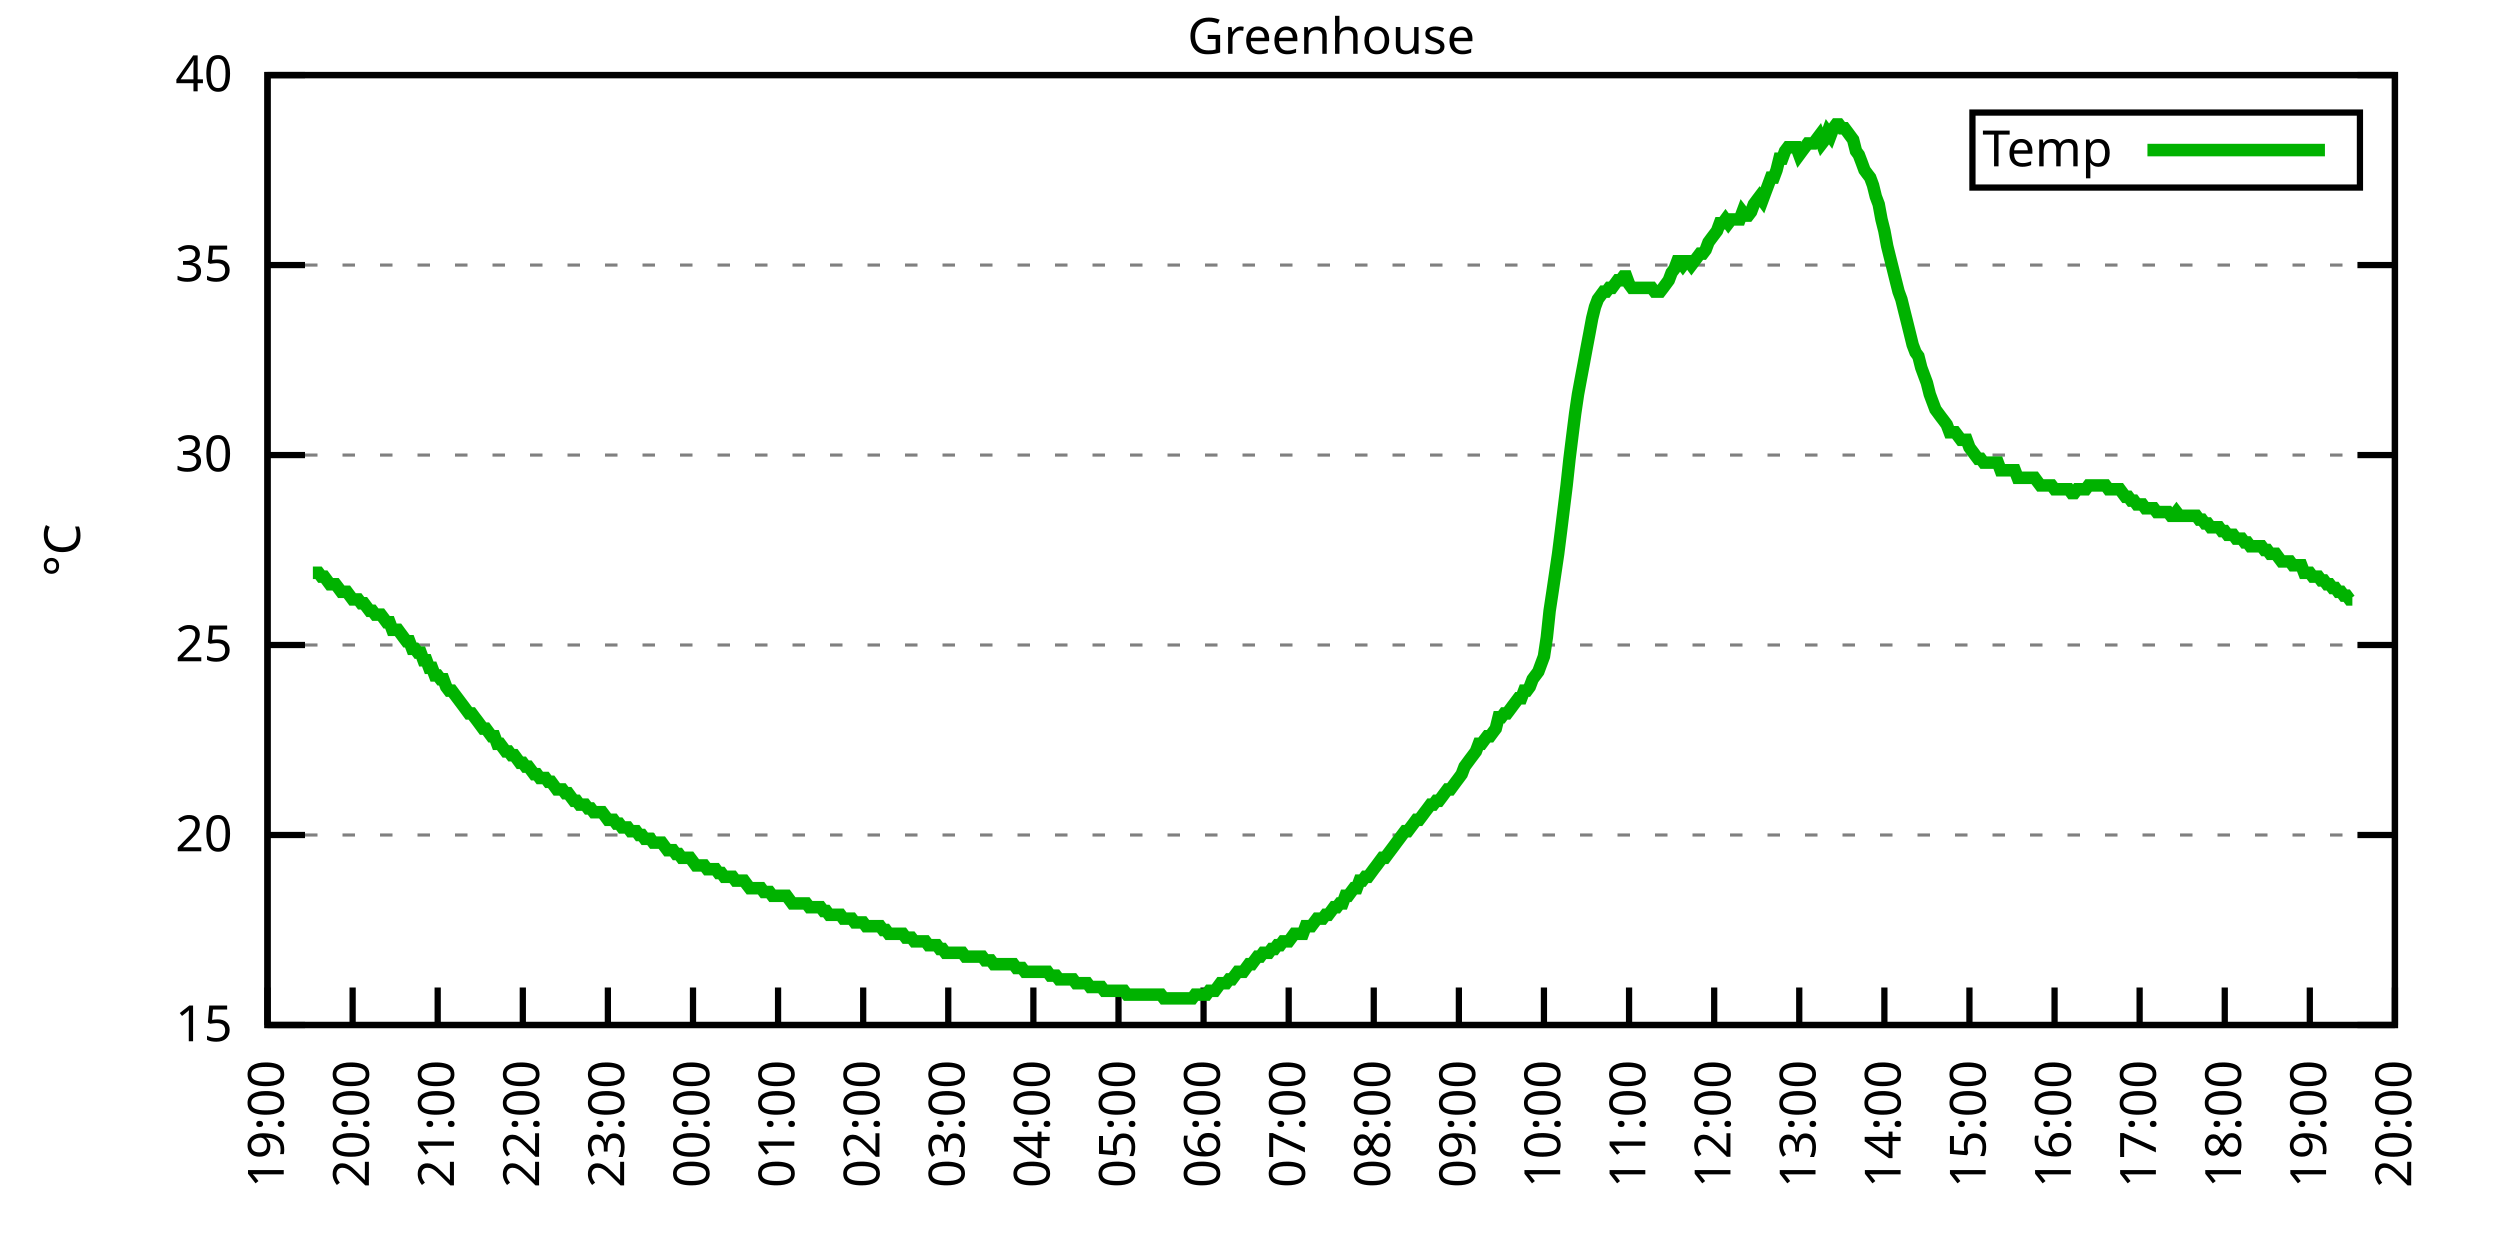
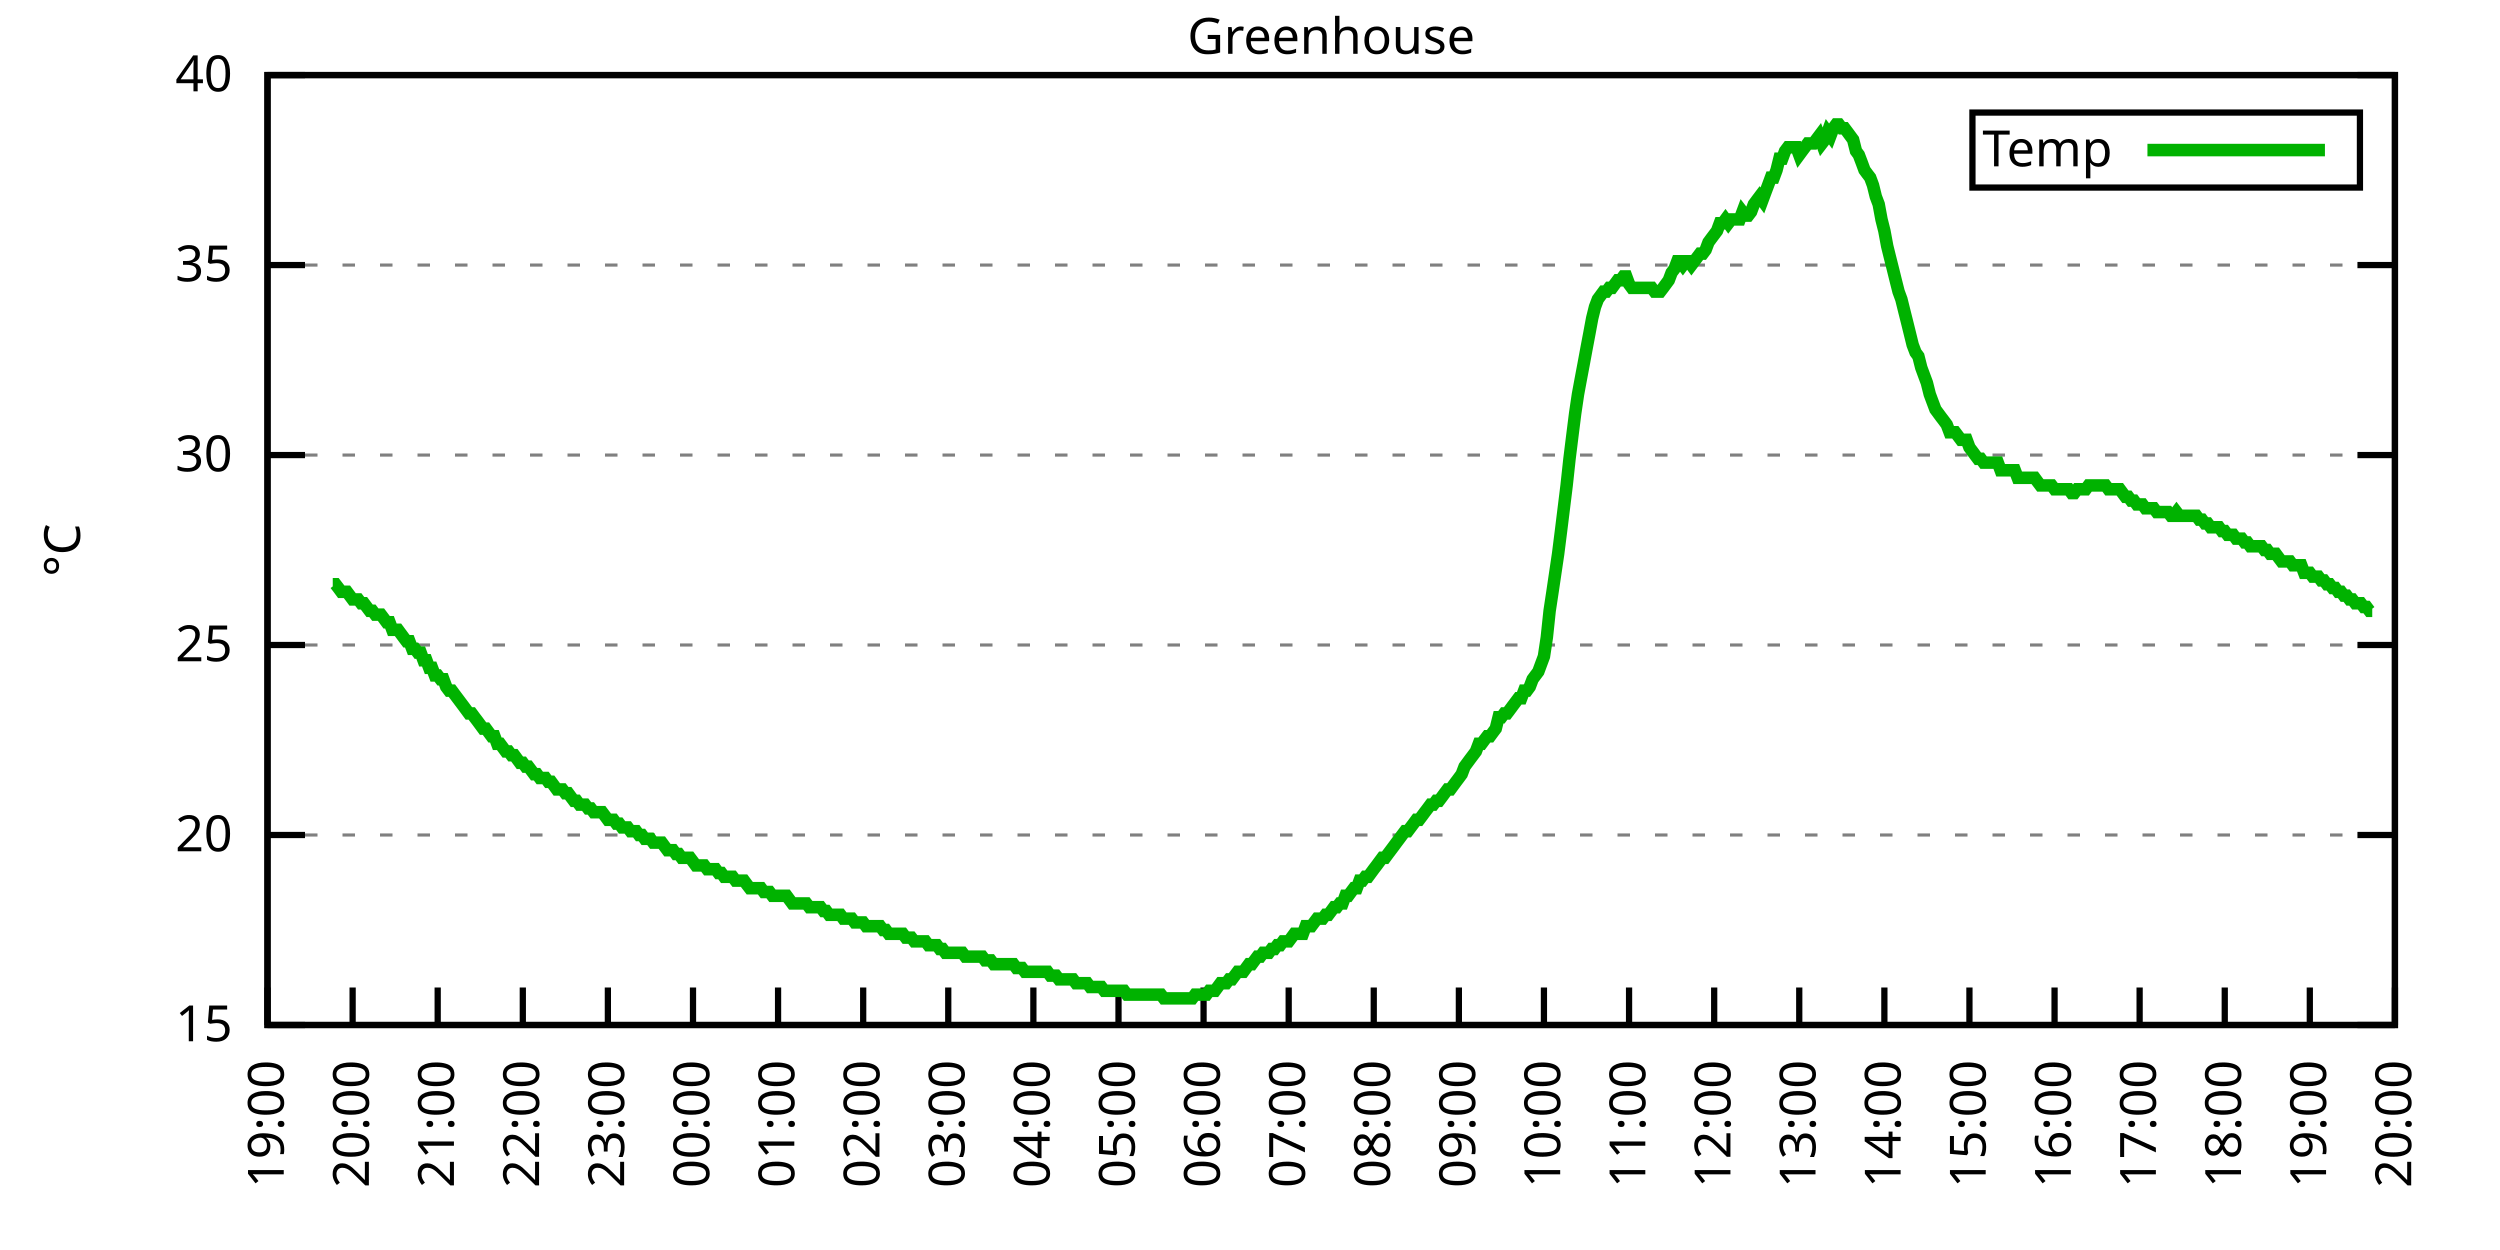
<svg xmlns="http://www.w3.org/2000/svg" xmlns:xlink="http://www.w3.org/1999/xlink" width="400" height="200" viewBox="0 0 400 200">
  <g id="gnuplot_canvas">
    <rect x="0" y="0" width="400" height="200" fill="none" />
    <defs>
      <circle id="gpDot" r="0.5" stroke-width="0.5" stroke="currentColor" />
      <path id="gpPt0" stroke-width="0.333" stroke="currentColor" d="M-1,0 h2 M0,-1 v2" />
      <path id="gpPt1" stroke-width="0.333" stroke="currentColor" d="M-1,-1 L1,1 M1,-1 L-1,1" />
      <path id="gpPt2" stroke-width="0.333" stroke="currentColor" d="M-1,0 L1,0 M0,-1 L0,1 M-1,-1 L1,1 M-1,1 L1,-1" />
      <rect id="gpPt3" stroke-width="0.333" stroke="currentColor" x="-1" y="-1" width="2" height="2" />
      <rect id="gpPt4" stroke-width="0.333" stroke="currentColor" fill="currentColor" x="-1" y="-1" width="2" height="2" />
      <circle id="gpPt5" stroke-width="0.333" stroke="currentColor" cx="0" cy="0" r="1" />
      <use xlink:href="#gpPt5" id="gpPt6" fill="currentColor" stroke="none" />
      <path id="gpPt7" stroke-width="0.333" stroke="currentColor" d="M0,-1.33 L-1.33,0.67 L1.33,0.67 z" />
      <use xlink:href="#gpPt7" id="gpPt8" fill="currentColor" stroke="none" />
      <use xlink:href="#gpPt7" id="gpPt9" stroke="currentColor" transform="rotate(180)" />
      <use xlink:href="#gpPt9" id="gpPt10" fill="currentColor" stroke="none" />
      <use xlink:href="#gpPt3" id="gpPt11" stroke="currentColor" transform="rotate(45)" />
      <use xlink:href="#gpPt11" id="gpPt12" fill="currentColor" stroke="none" />
      <path id="gpPt13" stroke-width="0.333" stroke="currentColor" d="M0,1.330 L1.265,0.411 L0.782,-1.067 L-0.782,-1.076 L-1.265,0.411 z" />
      <use xlink:href="#gpPt13" id="gpPt14" fill="currentColor" stroke="none" />
      <filter id="textbox" filterUnits="objectBoundingBox" x="0" y="0" height="1" width="1">
        <feFlood flood-color="white" flood-opacity="1" result="bgnd" />
        <feComposite in="SourceGraphic" in2="bgnd" operator="atop" />
      </filter>
      <filter id="greybox" filterUnits="objectBoundingBox" x="0" y="0" height="1" width="1">
        <feFlood flood-color="lightgrey" flood-opacity="1" result="grey" />
        <feComposite in="SourceGraphic" in2="grey" operator="atop" />
      </filter>
    </defs>
    <g fill="none" color="white" stroke="currentColor" stroke-width="1.00" stroke-linecap="butt" stroke-linejoin="miter">
</g>
    <g fill="none" color="black" stroke="currentColor" stroke-width="1.00" stroke-linecap="butt" stroke-linejoin="miter">
      <g stroke="none" shape-rendering="crispEdges">
        <polygon fill="rgb(255, 255, 255)" points="42.80,164.00 383.18,164.00 383.18,12.02 42.80,12.02 " />
      </g>
    </g>
    <g fill="none" color="black" stroke="currentColor" stroke-width="1.00" stroke-linecap="butt" stroke-linejoin="miter">
</g>
    <g fill="none" color="black" stroke="black" stroke-width="0.50" stroke-linecap="butt" stroke-linejoin="miter">
</g>
    <g fill="none" color="gray" stroke="currentColor" stroke-width="0.50" stroke-linecap="butt" stroke-linejoin="miter">
      <path stroke="gray" stroke-dasharray="2,4" class="gridline" d="M42.80,164.00 L383.19,164.00  " />
    </g>
    <g fill="none" color="gray" stroke="gray" stroke-width="1.00" stroke-linecap="butt" stroke-linejoin="miter">
</g>
    <g fill="none" color="black" stroke="currentColor" stroke-width="1.00" stroke-linecap="butt" stroke-linejoin="miter">
      <path stroke="black" d="M42.80,164.00 L48.80,164.00 M383.19,164.00 L377.19,164.00  " />
      <g transform="translate(37.20,166.60)" stroke="none" fill="black" font-family="Sans" font-size="8.00" text-anchor="end">
        <text>
          <tspan font-family="Sans"> 15</tspan>
        </text>
      </g>
    </g>
    <g fill="none" color="black" stroke="currentColor" stroke-width="1.00" stroke-linecap="butt" stroke-linejoin="miter">
</g>
    <g fill="none" color="black" stroke="black" stroke-width="0.50" stroke-linecap="butt" stroke-linejoin="miter">
</g>
    <g fill="none" color="gray" stroke="currentColor" stroke-width="0.50" stroke-linecap="butt" stroke-linejoin="miter">
      <path stroke="gray" stroke-dasharray="2,4" class="gridline" d="M42.80,133.60 L383.19,133.60  " />
    </g>
    <g fill="none" color="gray" stroke="gray" stroke-width="1.00" stroke-linecap="butt" stroke-linejoin="miter">
</g>
    <g fill="none" color="black" stroke="currentColor" stroke-width="1.00" stroke-linecap="butt" stroke-linejoin="miter">
      <path stroke="black" d="M42.80,133.60 L48.80,133.60 M383.19,133.60 L377.19,133.60  " />
      <g transform="translate(37.20,136.20)" stroke="none" fill="black" font-family="Sans" font-size="8.00" text-anchor="end">
        <text>
          <tspan font-family="Sans"> 20</tspan>
        </text>
      </g>
    </g>
    <g fill="none" color="black" stroke="currentColor" stroke-width="1.00" stroke-linecap="butt" stroke-linejoin="miter">
</g>
    <g fill="none" color="black" stroke="black" stroke-width="0.50" stroke-linecap="butt" stroke-linejoin="miter">
</g>
    <g fill="none" color="gray" stroke="currentColor" stroke-width="0.50" stroke-linecap="butt" stroke-linejoin="miter">
      <path stroke="gray" stroke-dasharray="2,4" class="gridline" d="M42.80,103.20 L383.19,103.20  " />
    </g>
    <g fill="none" color="gray" stroke="gray" stroke-width="1.00" stroke-linecap="butt" stroke-linejoin="miter">
</g>
    <g fill="none" color="black" stroke="currentColor" stroke-width="1.00" stroke-linecap="butt" stroke-linejoin="miter">
      <path stroke="black" d="M42.80,103.20 L48.80,103.20 M383.19,103.20 L377.19,103.20  " />
      <g transform="translate(37.20,105.80)" stroke="none" fill="black" font-family="Sans" font-size="8.00" text-anchor="end">
        <text>
          <tspan font-family="Sans"> 25</tspan>
        </text>
      </g>
    </g>
    <g fill="none" color="black" stroke="currentColor" stroke-width="1.00" stroke-linecap="butt" stroke-linejoin="miter">
</g>
    <g fill="none" color="black" stroke="black" stroke-width="0.50" stroke-linecap="butt" stroke-linejoin="miter">
</g>
    <g fill="none" color="gray" stroke="currentColor" stroke-width="0.50" stroke-linecap="butt" stroke-linejoin="miter">
      <path stroke="gray" stroke-dasharray="2,4" class="gridline" d="M42.80,72.81 L383.19,72.81  " />
    </g>
    <g fill="none" color="gray" stroke="gray" stroke-width="1.00" stroke-linecap="butt" stroke-linejoin="miter">
</g>
    <g fill="none" color="black" stroke="currentColor" stroke-width="1.00" stroke-linecap="butt" stroke-linejoin="miter">
      <path stroke="black" d="M42.80,72.81 L48.80,72.81 M383.19,72.81 L377.19,72.81  " />
      <g transform="translate(37.20,75.41)" stroke="none" fill="black" font-family="Sans" font-size="8.00" text-anchor="end">
        <text>
          <tspan font-family="Sans"> 30</tspan>
        </text>
      </g>
    </g>
    <g fill="none" color="black" stroke="currentColor" stroke-width="1.00" stroke-linecap="butt" stroke-linejoin="miter">
</g>
    <g fill="none" color="black" stroke="black" stroke-width="0.50" stroke-linecap="butt" stroke-linejoin="miter">
</g>
    <g fill="none" color="gray" stroke="currentColor" stroke-width="0.50" stroke-linecap="butt" stroke-linejoin="miter">
      <path stroke="gray" stroke-dasharray="2,4" class="gridline" d="M42.80,42.41 L383.19,42.41  " />
    </g>
    <g fill="none" color="gray" stroke="gray" stroke-width="1.00" stroke-linecap="butt" stroke-linejoin="miter">
</g>
    <g fill="none" color="black" stroke="currentColor" stroke-width="1.00" stroke-linecap="butt" stroke-linejoin="miter">
      <path stroke="black" d="M42.80,42.41 L48.80,42.41 M383.19,42.41 L377.19,42.41  " />
      <g transform="translate(37.20,45.01)" stroke="none" fill="black" font-family="Sans" font-size="8.00" text-anchor="end">
        <text>
          <tspan font-family="Sans"> 35</tspan>
        </text>
      </g>
    </g>
    <g fill="none" color="black" stroke="currentColor" stroke-width="1.00" stroke-linecap="butt" stroke-linejoin="miter">
</g>
    <g fill="none" color="black" stroke="black" stroke-width="0.50" stroke-linecap="butt" stroke-linejoin="miter">
</g>
    <g fill="none" color="gray" stroke="currentColor" stroke-width="0.50" stroke-linecap="butt" stroke-linejoin="miter">
      <path stroke="gray" stroke-dasharray="2,4" class="gridline" d="M42.80,12.01 L383.19,12.01  " />
    </g>
    <g fill="none" color="gray" stroke="gray" stroke-width="1.00" stroke-linecap="butt" stroke-linejoin="miter">
</g>
    <g fill="none" color="black" stroke="currentColor" stroke-width="1.00" stroke-linecap="butt" stroke-linejoin="miter">
      <path stroke="black" d="M42.80,12.01 L48.80,12.01 M383.19,12.01 L377.19,12.01  " />
      <g transform="translate(37.20,14.61)" stroke="none" fill="black" font-family="Sans" font-size="8.00" text-anchor="end">
        <text>
          <tspan font-family="Sans"> 40</tspan>
        </text>
      </g>
    </g>
    <g fill="none" color="black" stroke="currentColor" stroke-width="1.00" stroke-linecap="butt" stroke-linejoin="miter">
      <path stroke="black" d="M42.80,164.00 L42.80,158.00  " />
      <g transform="translate(45.40,169.60) rotate(270.00)" stroke="none" fill="black" font-family="Sans" font-size="8.00" text-anchor="end">
        <text>
          <tspan font-family="Sans">19:00</tspan>
        </text>
      </g>
    </g>
    <g fill="none" color="black" stroke="currentColor" stroke-width="1.00" stroke-linecap="butt" stroke-linejoin="miter">
      <path stroke="black" d="M56.42,164.00 L56.42,158.00  " />
      <g transform="translate(59.02,169.60) rotate(270.00)" stroke="none" fill="black" font-family="Sans" font-size="8.00" text-anchor="end">
        <text>
          <tspan font-family="Sans">20:00</tspan>
        </text>
      </g>
    </g>
    <g fill="none" color="black" stroke="currentColor" stroke-width="1.00" stroke-linecap="butt" stroke-linejoin="miter">
      <path stroke="black" d="M70.03,164.00 L70.03,158.00  " />
      <g transform="translate(72.63,169.60) rotate(270.00)" stroke="none" fill="black" font-family="Sans" font-size="8.00" text-anchor="end">
        <text>
          <tspan font-family="Sans">21:00</tspan>
        </text>
      </g>
    </g>
    <g fill="none" color="black" stroke="currentColor" stroke-width="1.00" stroke-linecap="butt" stroke-linejoin="miter">
      <path stroke="black" d="M83.65,164.00 L83.65,158.00  " />
      <g transform="translate(86.25,169.60) rotate(270.00)" stroke="none" fill="black" font-family="Sans" font-size="8.00" text-anchor="end">
        <text>
          <tspan font-family="Sans">22:00</tspan>
        </text>
      </g>
    </g>
    <g fill="none" color="black" stroke="currentColor" stroke-width="1.00" stroke-linecap="butt" stroke-linejoin="miter">
      <path stroke="black" d="M97.26,164.00 L97.26,158.00  " />
      <g transform="translate(99.86,169.60) rotate(270.00)" stroke="none" fill="black" font-family="Sans" font-size="8.00" text-anchor="end">
        <text>
          <tspan font-family="Sans">23:00</tspan>
        </text>
      </g>
    </g>
    <g fill="none" color="black" stroke="currentColor" stroke-width="1.00" stroke-linecap="butt" stroke-linejoin="miter">
      <path stroke="black" d="M110.88,164.00 L110.88,158.00  " />
      <g transform="translate(113.48,169.60) rotate(270.00)" stroke="none" fill="black" font-family="Sans" font-size="8.00" text-anchor="end">
        <text>
          <tspan font-family="Sans">00:00</tspan>
        </text>
      </g>
    </g>
    <g fill="none" color="black" stroke="currentColor" stroke-width="1.00" stroke-linecap="butt" stroke-linejoin="miter">
      <path stroke="black" d="M124.49,164.00 L124.49,158.00  " />
      <g transform="translate(127.09,169.60) rotate(270.00)" stroke="none" fill="black" font-family="Sans" font-size="8.00" text-anchor="end">
        <text>
          <tspan font-family="Sans">01:00</tspan>
        </text>
      </g>
    </g>
    <g fill="none" color="black" stroke="currentColor" stroke-width="1.00" stroke-linecap="butt" stroke-linejoin="miter">
      <path stroke="black" d="M138.11,164.00 L138.11,158.00  " />
      <g transform="translate(140.71,169.60) rotate(270.00)" stroke="none" fill="black" font-family="Sans" font-size="8.00" text-anchor="end">
        <text>
          <tspan font-family="Sans">02:00</tspan>
        </text>
      </g>
    </g>
    <g fill="none" color="black" stroke="currentColor" stroke-width="1.00" stroke-linecap="butt" stroke-linejoin="miter">
      <path stroke="black" d="M151.72,164.00 L151.72,158.00  " />
      <g transform="translate(154.32,169.60) rotate(270.00)" stroke="none" fill="black" font-family="Sans" font-size="8.00" text-anchor="end">
        <text>
          <tspan font-family="Sans">03:00</tspan>
        </text>
      </g>
    </g>
    <g fill="none" color="black" stroke="currentColor" stroke-width="1.00" stroke-linecap="butt" stroke-linejoin="miter">
      <path stroke="black" d="M165.34,164.00 L165.34,158.00  " />
      <g transform="translate(167.94,169.60) rotate(270.00)" stroke="none" fill="black" font-family="Sans" font-size="8.00" text-anchor="end">
        <text>
          <tspan font-family="Sans">04:00</tspan>
        </text>
      </g>
    </g>
    <g fill="none" color="black" stroke="currentColor" stroke-width="1.00" stroke-linecap="butt" stroke-linejoin="miter">
      <path stroke="black" d="M178.96,164.00 L178.96,158.00  " />
      <g transform="translate(181.56,169.60) rotate(270.00)" stroke="none" fill="black" font-family="Sans" font-size="8.00" text-anchor="end">
        <text>
          <tspan font-family="Sans">05:00</tspan>
        </text>
      </g>
    </g>
    <g fill="none" color="black" stroke="currentColor" stroke-width="1.00" stroke-linecap="butt" stroke-linejoin="miter">
      <path stroke="black" d="M192.57,164.00 L192.57,158.00  " />
      <g transform="translate(195.17,169.60) rotate(270.00)" stroke="none" fill="black" font-family="Sans" font-size="8.00" text-anchor="end">
        <text>
          <tspan font-family="Sans">06:00</tspan>
        </text>
      </g>
    </g>
    <g fill="none" color="black" stroke="currentColor" stroke-width="1.00" stroke-linecap="butt" stroke-linejoin="miter">
      <path stroke="black" d="M206.19,164.00 L206.19,158.00  " />
      <g transform="translate(208.79,169.60) rotate(270.00)" stroke="none" fill="black" font-family="Sans" font-size="8.00" text-anchor="end">
        <text>
          <tspan font-family="Sans">07:00</tspan>
        </text>
      </g>
    </g>
    <g fill="none" color="black" stroke="currentColor" stroke-width="1.00" stroke-linecap="butt" stroke-linejoin="miter">
      <path stroke="black" d="M219.80,164.00 L219.80,158.00  " />
      <g transform="translate(222.40,169.60) rotate(270.00)" stroke="none" fill="black" font-family="Sans" font-size="8.00" text-anchor="end">
        <text>
          <tspan font-family="Sans">08:00</tspan>
        </text>
      </g>
    </g>
    <g fill="none" color="black" stroke="currentColor" stroke-width="1.00" stroke-linecap="butt" stroke-linejoin="miter">
      <path stroke="black" d="M233.42,164.00 L233.42,158.00  " />
      <g transform="translate(236.02,169.60) rotate(270.00)" stroke="none" fill="black" font-family="Sans" font-size="8.00" text-anchor="end">
        <text>
          <tspan font-family="Sans">09:00</tspan>
        </text>
      </g>
    </g>
    <g fill="none" color="black" stroke="currentColor" stroke-width="1.00" stroke-linecap="butt" stroke-linejoin="miter">
      <path stroke="black" d="M247.03,164.00 L247.03,158.00  " />
      <g transform="translate(249.63,169.60) rotate(270.00)" stroke="none" fill="black" font-family="Sans" font-size="8.00" text-anchor="end">
        <text>
          <tspan font-family="Sans">10:00</tspan>
        </text>
      </g>
    </g>
    <g fill="none" color="black" stroke="currentColor" stroke-width="1.00" stroke-linecap="butt" stroke-linejoin="miter">
      <path stroke="black" d="M260.65,164.00 L260.65,158.00  " />
      <g transform="translate(263.25,169.60) rotate(270.00)" stroke="none" fill="black" font-family="Sans" font-size="8.00" text-anchor="end">
        <text>
          <tspan font-family="Sans">11:00</tspan>
        </text>
      </g>
    </g>
    <g fill="none" color="black" stroke="currentColor" stroke-width="1.00" stroke-linecap="butt" stroke-linejoin="miter">
      <path stroke="black" d="M274.27,164.00 L274.27,158.00  " />
      <g transform="translate(276.87,169.60) rotate(270.00)" stroke="none" fill="black" font-family="Sans" font-size="8.00" text-anchor="end">
        <text>
          <tspan font-family="Sans">12:00</tspan>
        </text>
      </g>
    </g>
    <g fill="none" color="black" stroke="currentColor" stroke-width="1.00" stroke-linecap="butt" stroke-linejoin="miter">
      <path stroke="black" d="M287.88,164.00 L287.88,158.00  " />
      <g transform="translate(290.48,169.60) rotate(270.00)" stroke="none" fill="black" font-family="Sans" font-size="8.00" text-anchor="end">
        <text>
          <tspan font-family="Sans">13:00</tspan>
        </text>
      </g>
    </g>
    <g fill="none" color="black" stroke="currentColor" stroke-width="1.00" stroke-linecap="butt" stroke-linejoin="miter">
      <path stroke="black" d="M301.50,164.00 L301.50,158.00  " />
      <g transform="translate(304.10,169.60) rotate(270.00)" stroke="none" fill="black" font-family="Sans" font-size="8.00" text-anchor="end">
        <text>
          <tspan font-family="Sans">14:00</tspan>
        </text>
      </g>
    </g>
    <g fill="none" color="black" stroke="currentColor" stroke-width="1.00" stroke-linecap="butt" stroke-linejoin="miter">
      <path stroke="black" d="M315.11,164.00 L315.11,158.00  " />
      <g transform="translate(317.71,169.60) rotate(270.00)" stroke="none" fill="black" font-family="Sans" font-size="8.00" text-anchor="end">
        <text>
          <tspan font-family="Sans">15:00</tspan>
        </text>
      </g>
    </g>
    <g fill="none" color="black" stroke="currentColor" stroke-width="1.00" stroke-linecap="butt" stroke-linejoin="miter">
      <path stroke="black" d="M328.73,164.00 L328.73,158.00  " />
      <g transform="translate(331.33,169.60) rotate(270.00)" stroke="none" fill="black" font-family="Sans" font-size="8.00" text-anchor="end">
        <text>
          <tspan font-family="Sans">16:00</tspan>
        </text>
      </g>
    </g>
    <g fill="none" color="black" stroke="currentColor" stroke-width="1.00" stroke-linecap="butt" stroke-linejoin="miter">
      <path stroke="black" d="M342.34,164.00 L342.34,158.00  " />
      <g transform="translate(344.94,169.60) rotate(270.00)" stroke="none" fill="black" font-family="Sans" font-size="8.00" text-anchor="end">
        <text>
          <tspan font-family="Sans">17:00</tspan>
        </text>
      </g>
    </g>
    <g fill="none" color="black" stroke="currentColor" stroke-width="1.00" stroke-linecap="butt" stroke-linejoin="miter">
      <path stroke="black" d="M355.96,164.00 L355.96,158.00  " />
      <g transform="translate(358.56,169.60) rotate(270.00)" stroke="none" fill="black" font-family="Sans" font-size="8.00" text-anchor="end">
        <text>
          <tspan font-family="Sans">18:00</tspan>
        </text>
      </g>
    </g>
    <g fill="none" color="black" stroke="currentColor" stroke-width="1.00" stroke-linecap="butt" stroke-linejoin="miter">
      <path stroke="black" d="M369.57,164.00 L369.57,158.00  " />
      <g transform="translate(372.17,169.60) rotate(270.00)" stroke="none" fill="black" font-family="Sans" font-size="8.00" text-anchor="end">
        <text>
          <tspan font-family="Sans">19:00</tspan>
        </text>
      </g>
    </g>
    <g fill="none" color="black" stroke="currentColor" stroke-width="1.00" stroke-linecap="butt" stroke-linejoin="miter">
      <path stroke="black" d="M383.19,164.00 L383.19,158.00  " />
      <g transform="translate(385.79,169.60) rotate(270.00)" stroke="none" fill="black" font-family="Sans" font-size="8.00" text-anchor="end">
        <text>
          <tspan font-family="Sans">20:00</tspan>
        </text>
      </g>
    </g>
    <g fill="none" color="black" stroke="currentColor" stroke-width="1.00" stroke-linecap="butt" stroke-linejoin="miter">
</g>
    <g fill="none" color="black" stroke="currentColor" stroke-width="1.00" stroke-linecap="butt" stroke-linejoin="miter">
      <path stroke="black" d="M42.80,12.01 L42.80,164.00 L383.19,164.00 L383.19,12.01 L42.80,12.01 Z  " />
    </g>
    <g fill="none" color="black" stroke="currentColor" stroke-width="1.00" stroke-linecap="butt" stroke-linejoin="miter">
</g>
    <g fill="none" color="black" stroke="currentColor" stroke-width="1.00" stroke-linecap="butt" stroke-linejoin="miter">
      <path stroke="black" d="M315.59,30.01 L315.59,18.01 L377.59,18.01 L377.59,30.01 L315.59,30.01 Z  " />
    </g>
    <g id="Greenhouse_plot_1">
      <g fill="none" color="white" stroke="black" stroke-width="2.00" stroke-linecap="butt" stroke-linejoin="miter">
</g>
      <g fill="none" color="black" stroke="currentColor" stroke-width="2.00" stroke-linecap="butt" stroke-linejoin="miter">
        <g transform="translate(337.99,26.61)" stroke="none" fill="black" font-family="Sans" font-size="8.00" text-anchor="end">
          <text>
            <tspan font-family="Sans">Temp</tspan>
          </text>
        </g>
      </g>
      <g fill="none" color="black" stroke="currentColor" stroke-width="2.00" stroke-linecap="butt" stroke-linejoin="miter">
-         <path stroke="rgb(  0, 178,   0)" d="M343.59,24.01 L371.99,24.01 M50.06,91.65 L50.52,91.65 L50.97,91.65 L51.42,92.26 L51.88,92.26 L52.33,92.87   L52.78,93.48 L53.24,93.48 L53.69,93.48 L54.15,94.08 L54.60,94.69 L55.05,94.69 L55.51,94.69 L56.42,95.91   L56.87,95.91 L57.32,95.91 L57.78,96.52 L58.23,96.52 L58.68,97.12 L59.14,97.73 L59.59,97.73 L60.05,98.34   L60.50,98.34 L60.95,98.34 L61.41,98.95 L61.86,99.56 L62.32,99.56 L62.77,100.77 L63.22,100.77 L63.68,100.77   L64.13,101.38 L64.58,101.99 L65.04,102.60 L65.49,102.60 L65.95,103.81 L66.40,103.81 L66.85,104.42 L67.31,104.42   L67.76,105.64 L68.22,105.64 L68.67,106.85 L69.12,106.85 L69.58,108.07 L70.03,108.07 L70.49,108.68 L70.94,108.68   L71.39,109.89 L71.85,110.50 L72.30,110.50 L72.75,111.11 L73.21,111.72 L73.66,112.32 L74.12,112.93 L74.57,113.54   L75.02,114.15 L75.48,114.15 L75.93,114.76 L76.39,115.36 L76.84,115.97 L77.29,116.58 L77.75,116.58 L78.20,117.19   L78.65,117.80 L79.11,117.80 L79.56,119.01 L80.02,119.01 L80.47,119.62 L80.92,120.23 L81.38,120.23 L81.83,120.83   L82.29,120.83 L82.74,121.44 L83.19,122.05 L83.65,122.05 L84.10,122.66 L84.55,122.66 L85.01,123.27 L85.46,123.87   L85.92,123.87 L86.37,124.48 L86.82,124.48 L87.28,124.48 L87.73,125.09 L88.19,125.09 L88.64,125.70 L89.09,126.31   L89.55,126.31 L90.00,126.31 L90.45,126.91 L90.91,126.91 L91.36,127.52 L91.82,128.13 L92.27,128.13 L92.72,128.74   L93.18,128.74 L93.63,128.74 L94.09,129.35 L94.54,129.35 L94.99,129.95 L95.45,129.95 L95.90,129.95 L96.35,129.95   L96.81,130.56 L97.26,131.17 L97.72,131.17 L98.17,131.17 L98.62,131.78 L99.08,131.78 L99.53,132.39 L99.99,132.39   L100.44,132.39 L100.89,132.99 L101.35,132.99 L101.80,132.99 L102.25,133.60 L102.71,133.60 L103.16,134.21 L103.62,134.21   L104.07,134.21 L104.52,134.82 L104.98,134.82 L105.43,134.82 L105.89,134.82 L106.34,135.43 L106.79,136.03 L107.25,136.03   L107.70,136.03 L108.15,136.64 L108.61,136.64 L109.06,137.25 L109.52,137.25 L109.97,137.25 L110.42,137.25 L110.88,137.86   L111.33,138.47 L111.79,138.47 L112.24,138.47 L112.69,138.47 L113.15,139.07 L113.60,139.07 L114.05,139.07 L114.51,139.07   L114.96,139.68 L115.42,139.68 L115.87,140.29 L116.32,140.29 L116.78,140.29 L117.23,140.29 L117.69,140.90 L118.14,140.90   L118.59,140.90 L119.05,140.90 L119.50,141.51 L119.96,142.11 L120.41,142.11 L120.86,142.11 L121.32,142.11 L121.77,142.11   L122.22,142.72 L122.68,142.72 L123.13,142.72 L123.59,143.33 L124.04,143.33 L124.49,143.33 L124.95,143.33 L125.40,143.33   L125.86,143.33 L126.31,143.94 L126.76,144.55 L127.22,144.55 L127.67,144.55 L128.12,144.55 L128.58,144.55 L129.03,144.55   L129.49,145.15 L129.94,145.15 L130.39,145.15 L130.85,145.15 L131.30,145.15 L131.76,145.76 L132.21,145.76 L132.66,146.37   L133.12,146.37 L133.57,146.37 L134.02,146.37 L134.48,146.37 L134.93,146.98 L135.39,146.98 L135.84,146.98 L136.29,146.98   L136.75,147.59 L137.20,147.59 L137.66,147.59 L138.11,147.59 L138.56,148.19 L139.02,148.19 L139.47,148.19 L139.92,148.19   L140.38,148.19 L140.83,148.19 L141.29,148.80 L141.74,148.80 L142.19,149.41 L142.65,149.41 L143.10,149.41 L143.56,149.41   L144.01,149.41 L144.46,149.41 L144.92,150.02 L145.37,150.02 L145.82,150.02 L146.28,150.62 L146.73,150.62 L147.19,150.62   L147.64,150.62 L148.09,150.62 L148.55,151.23 L149.00,151.23 L149.46,151.23 L149.91,151.23 L150.36,151.84 L150.82,151.84   L151.27,152.45 L151.72,152.45 L152.18,152.45 L152.63,152.45 L153.09,152.45 L153.54,152.45 L153.99,152.45 L154.45,153.06   L154.90,153.06 L155.36,153.06 L155.81,153.06 L156.26,153.06 L156.72,153.06 L157.17,153.06 L157.62,153.66 L158.08,153.66   L158.53,153.66 L158.99,154.27 L159.44,154.27 L159.89,154.27 L160.35,154.27 L160.80,154.27 L161.26,154.27 L161.71,154.27   L162.16,154.27 L162.62,154.88 L163.07,154.88 L163.52,154.88 L163.98,155.49 L164.43,155.49 L164.89,155.49 L165.34,155.49   L165.79,155.49 L166.25,155.49 L166.70,155.49 L167.16,155.49 L167.61,155.49 L168.06,156.10 L168.52,156.10 L168.97,156.10   L169.43,156.70 L169.88,156.70 L170.33,156.70 L170.79,156.70 L171.24,156.70 L171.69,156.70 L172.15,157.31 L172.60,157.31   L173.06,157.31 L173.51,157.31 L173.96,157.31 L174.42,157.92 L174.87,157.92 L175.33,157.92 L175.78,157.92 L176.23,157.92   L176.69,158.53 L177.14,158.53 L177.59,158.53 L178.05,158.53 L178.50,158.53 L178.96,158.53 L179.41,158.53 L179.86,158.53   L180.32,159.14 L180.77,159.14 L181.23,159.14 L181.68,159.14 L182.13,159.14 L182.59,159.14 L183.04,159.14 L183.49,159.14   L183.95,159.14 L184.40,159.14 L184.86,159.14 L185.31,159.14 L185.76,159.14 L186.22,159.74 L186.67,159.74 L187.13,159.74   L187.58,159.74 L188.03,159.74 L188.49,159.74 L188.94,159.74 L189.39,159.74 L189.85,159.74 L190.30,159.74 L190.76,159.74   L191.21,159.14 L191.66,159.14 L192.12,159.14 L192.57,159.14 L193.03,159.14 L193.48,158.53 L193.93,158.53 L194.39,158.53   L194.84,157.92 L195.29,157.31 L195.75,157.31 L196.20,157.31 L196.66,156.70 L197.11,156.70 L197.56,156.10 L198.02,155.49   L198.47,155.49 L198.93,155.49 L199.38,154.88 L199.83,154.27 L200.29,154.27 L200.74,153.66 L201.19,153.06 L201.65,153.06   L202.10,152.45 L202.56,152.45 L203.01,152.45 L203.46,151.84 L203.92,151.84 L204.37,151.23 L204.83,151.23 L205.28,150.62   L205.73,150.62 L206.19,150.62 L206.64,150.02 L207.09,149.41 L207.55,149.41 L208.00,149.41 L208.46,149.41 L208.91,148.19   L209.36,148.19 L209.82,148.19 L210.27,147.59 L210.73,146.98 L211.18,146.98 L211.63,146.98 L212.09,146.37 L212.54,146.37   L213.00,145.76 L213.45,145.15 L213.90,145.15 L214.36,144.55 L214.81,144.55 L215.26,143.33 L215.72,143.33 L216.17,142.72   L216.63,142.11 L217.08,142.11 L217.53,140.90 L217.99,140.90 L218.44,140.29 L218.90,140.29 L219.35,139.68 L219.80,139.07   L220.26,138.47 L220.71,137.86 L221.16,137.25 L221.62,137.25 L222.07,136.64 L222.53,136.03 L222.98,135.43 L223.43,134.82   L223.89,134.21 L224.34,133.60 L224.80,132.99 L225.25,132.99 L225.70,132.39 L226.16,131.78 L226.61,131.17 L227.06,131.17   L227.52,130.56 L227.97,129.95 L228.43,129.35 L228.88,128.74 L229.33,128.74 L229.79,128.13 L230.24,128.13 L230.70,127.52   L231.15,126.91 L231.60,126.31 L232.06,126.31 L232.51,125.70 L232.96,125.09 L233.42,124.48 L233.87,123.87 L234.33,122.66   L234.78,122.05 L235.23,121.44 L235.69,120.83 L236.14,120.23 L236.60,119.01 L237.05,119.01 L237.50,118.40 L237.96,117.80   L238.41,117.80 L238.86,117.19 L239.32,116.58 L239.77,114.76 L240.23,114.76 L240.68,114.15 L241.13,114.15 L241.59,113.54   L242.04,112.93 L242.50,112.32 L242.95,111.72 L243.40,111.72 L243.86,110.50 L244.31,110.50 L244.76,109.89 L245.22,108.68   L245.67,108.07 L246.13,107.46 L246.58,106.24 L247.03,105.03 L247.49,101.99 L247.94,97.73 L248.40,94.69 L248.85,91.65   L249.30,88.61 L249.76,84.97 L250.21,81.32 L250.66,77.67 L251.12,73.41 L251.57,69.77 L252.03,66.12 L252.48,63.08   L252.93,60.65 L253.39,58.21 L253.84,55.78 L254.30,53.35 L254.75,50.92 L255.20,49.10 L255.66,47.88 L256.11,47.27   L256.56,46.66 L257.02,46.66 L257.47,46.06 L257.93,46.06 L258.38,45.45 L258.83,44.84 L259.29,44.84 L259.74,44.23   L260.20,44.23 L260.65,45.45 L261.10,46.06 L261.56,46.06 L262.01,46.06 L262.47,46.06 L262.92,46.06 L263.37,46.06   L263.83,46.06 L264.28,46.06 L264.73,46.66 L265.19,46.66 L265.64,46.66 L266.10,46.06 L266.55,45.45 L267.00,44.84   L267.46,43.62 L267.91,43.02 L268.37,41.80 L268.82,41.80 L269.27,42.41 L269.73,41.80 L270.18,41.80 L270.63,42.41   L271.09,41.80 L271.54,41.19 L272.00,40.58 L272.45,40.58 L272.90,39.98 L273.36,38.76 L273.81,38.15 L274.27,37.54   L274.72,36.94 L275.17,35.72 L275.63,35.72 L276.08,35.11 L276.53,35.72 L276.99,35.11 L277.44,35.11 L277.90,35.11   L278.35,35.11 L278.80,33.90 L279.26,34.50 L279.71,34.50 L280.17,33.90 L280.62,32.68 L281.07,32.07 L281.53,31.46   L281.98,32.07 L282.43,30.86 L282.89,29.64 L283.34,28.42 L283.80,28.42 L284.25,27.21 L284.70,25.39 L285.16,25.39   L285.61,24.17 L286.07,23.56 L286.52,23.56 L286.97,23.56 L287.43,23.56 L287.88,24.78 L288.33,24.17 L288.79,23.56   L289.24,22.95 L289.70,22.95 L290.15,22.95 L290.60,22.35 L291.06,21.74 L291.51,22.95 L291.97,22.35 L292.42,21.13   L292.87,21.74 L293.33,20.52 L293.78,19.91 L294.23,19.91 L294.69,20.52 L295.14,20.52 L295.60,21.13 L296.05,21.74   L296.50,22.35 L296.96,24.17 L297.41,24.78 L297.87,25.99 L298.32,27.21 L298.77,27.82 L299.23,28.42 L299.68,29.64   L300.13,31.46 L300.59,32.68 L301.04,35.11 L301.50,36.94 L301.95,39.37 L302.40,41.19 L302.86,43.02 L303.31,44.84   L303.77,46.66 L304.22,47.88 L304.67,49.70 L305.13,51.53 L305.58,53.35 L306.03,55.18 L306.49,56.39 L306.94,57.00   L307.40,58.82 L307.85,60.04 L308.30,61.25 L308.76,63.08 L309.21,64.29 L309.67,65.51 L310.12,66.12 L310.57,66.73   L311.03,67.33 L311.48,67.94 L311.94,69.16 L312.39,69.16 L312.84,69.16 L313.30,69.77 L313.75,70.37 L314.20,70.37   L314.66,70.37 L315.11,71.59 L315.57,72.20 L316.02,72.81 L316.47,73.41 L316.93,73.41 L317.38,74.02 L317.84,74.02   L318.29,74.02 L318.74,74.02 L319.20,74.02 L319.65,74.02 L320.10,75.24 L320.56,75.24 L321.01,75.24 L321.47,75.24   L321.92,75.24 L322.37,75.24 L322.83,76.45 L323.28,76.45 L323.74,76.45 L324.19,76.45 L324.64,76.45 L325.10,76.45   L325.55,76.45 L326.00,77.06 L326.46,77.67 L326.91,77.67 L327.37,77.67 L327.82,77.67 L328.27,77.67 L328.73,78.28   L329.18,78.28 L329.64,78.28 L330.09,78.28 L330.54,78.28 L331.00,78.28 L331.45,78.89 L331.90,78.89 L332.36,78.28   L332.81,78.28 L333.27,78.28 L333.72,78.28 L334.17,77.67 L334.63,77.67 L335.08,77.67 L335.54,77.67 L335.99,77.67   L336.44,77.67 L336.90,77.67 L337.35,78.28 L337.80,78.28 L338.26,78.28 L338.71,78.28 L339.17,78.28 L339.62,78.89   L340.07,79.49 L340.53,79.49 L340.98,80.10 L341.44,80.10 L341.89,80.71 L342.34,80.71 L342.80,80.71 L343.25,81.32   L343.70,81.32 L344.16,81.32 L344.61,81.32 L345.07,81.93 L345.52,81.93 L345.97,81.93 L346.43,81.93 L346.88,81.93   L347.34,82.53 L347.79,82.53 L348.24,81.93 L348.70,82.53 L349.15,82.53 L349.60,82.53 L350.06,82.53 L350.51,82.53   L350.97,82.53 L351.42,82.53 L351.87,83.14 L352.33,83.14 L352.78,83.75 L353.24,83.75 L353.69,84.36 L354.14,84.36   L354.60,84.36 L355.05,84.36 L355.50,84.97 L355.96,84.97 L356.41,85.57 L356.87,85.57 L357.32,85.57 L357.77,86.18   L358.23,86.18 L358.68,86.18 L359.14,86.79 L359.59,86.79 L360.04,87.40 L360.50,87.40 L360.95,87.40 L361.41,87.40   L361.86,87.40 L362.31,88.00 L362.77,88.00 L363.22,88.61 L363.67,88.61 L364.13,88.61 L364.58,89.22 L365.04,89.83   L365.49,89.83 L365.94,89.83 L366.40,89.83 L366.85,90.44 L367.31,90.44 L367.76,90.44 L368.21,90.44 L368.67,91.65   L369.12,91.65 L369.57,91.65 L370.03,92.26 L370.48,92.26 L370.94,92.26 L371.39,92.87 L371.84,92.87 L372.30,93.48   L372.75,93.48 L373.21,94.08 L373.66,94.08 L374.11,94.69 L374.57,94.69 L375.02,95.30 L375.47,95.30 L375.93,95.91   L376.38,95.91  " />
+         <path stroke="rgb(  0, 178,   0)" d="M343.59,24.01 L371.99,24.01 M53.24,93.48 L53.69,93.48 L54.15,94.08 L54.60,94.69 L55.05,94.69 L55.51,94.69   L56.42,95.91 L56.87,95.91 L57.32,95.91 L57.78,96.52 L58.23,96.52 L58.68,97.12 L59.14,97.73 L59.59,97.73   L60.05,98.34 L60.50,98.34 L60.95,98.34 L61.41,98.95 L61.86,99.56 L62.32,99.56 L62.77,100.77 L63.22,100.77   L63.68,100.77 L64.13,101.38 L64.58,101.99 L65.04,102.60 L65.49,102.60 L65.95,103.81 L66.40,103.81 L66.85,104.42   L67.31,104.42 L67.76,105.64 L68.22,105.64 L68.67,106.85 L69.12,106.85 L69.58,108.07 L70.03,108.07 L70.49,108.68   L70.94,108.68 L71.39,109.89 L71.85,110.50 L72.30,110.50 L72.75,111.11 L73.21,111.72 L73.66,112.32 L74.12,112.93   L74.57,113.54 L75.02,114.15 L75.48,114.15 L75.93,114.76 L76.39,115.36 L76.84,115.97 L77.29,116.58 L77.75,116.58   L78.20,117.19 L78.65,117.80 L79.11,117.80 L79.56,119.01 L80.02,119.01 L80.47,119.62 L80.92,120.23 L81.38,120.23   L81.83,120.83 L82.29,120.83 L82.74,121.44 L83.19,122.05 L83.65,122.05 L84.10,122.66 L84.55,122.66 L85.01,123.27   L85.46,123.87 L85.92,123.87 L86.37,124.48 L86.82,124.48 L87.28,124.48 L87.73,125.09 L88.19,125.09 L88.64,125.70   L89.09,126.31 L89.55,126.31 L90.00,126.31 L90.45,126.91 L90.91,126.91 L91.36,127.52 L91.82,128.13 L92.27,128.13   L92.72,128.74 L93.18,128.74 L93.63,128.74 L94.09,129.35 L94.54,129.35 L94.99,129.95 L95.45,129.95 L95.90,129.95   L96.35,129.95 L96.81,130.56 L97.26,131.17 L97.72,131.17 L98.17,131.17 L98.62,131.78 L99.08,131.78 L99.53,132.39   L99.99,132.39 L100.44,132.39 L100.89,132.99 L101.35,132.99 L101.80,132.99 L102.25,133.60 L102.71,133.60 L103.16,134.21   L103.62,134.21 L104.07,134.21 L104.52,134.82 L104.98,134.82 L105.43,134.82 L105.89,134.82 L106.34,135.43 L106.79,136.03   L107.25,136.03 L107.70,136.03 L108.15,136.64 L108.61,136.64 L109.06,137.25 L109.52,137.25 L109.97,137.25 L110.42,137.25   L110.88,137.86 L111.33,138.47 L111.79,138.47 L112.24,138.47 L112.69,138.47 L113.15,139.07 L113.60,139.07 L114.05,139.07   L114.51,139.07 L114.96,139.68 L115.42,139.68 L115.87,140.29 L116.32,140.29 L116.78,140.29 L117.23,140.29 L117.69,140.90   L118.14,140.90 L118.59,140.90 L119.05,140.90 L119.50,141.51 L119.96,142.11 L120.41,142.11 L120.86,142.11 L121.32,142.11   L121.77,142.11 L122.22,142.72 L122.68,142.72 L123.13,142.72 L123.59,143.33 L124.04,143.33 L124.49,143.33 L124.95,143.33   L125.40,143.33 L125.86,143.33 L126.31,143.94 L126.76,144.55 L127.22,144.55 L127.67,144.55 L128.12,144.55 L128.58,144.55   L129.03,144.55 L129.49,145.15 L129.94,145.15 L130.39,145.15 L130.85,145.15 L131.30,145.15 L131.76,145.76 L132.21,145.76   L132.66,146.37 L133.12,146.37 L133.57,146.37 L134.02,146.37 L134.48,146.37 L134.93,146.98 L135.39,146.98 L135.84,146.98   L136.29,146.98 L136.75,147.59 L137.20,147.59 L137.66,147.59 L138.11,147.59 L138.56,148.19 L139.02,148.19 L139.47,148.19   L139.92,148.19 L140.38,148.19 L140.83,148.19 L141.29,148.80 L141.74,148.80 L142.19,149.41 L142.65,149.41 L143.10,149.41   L143.56,149.41 L144.01,149.41 L144.46,149.41 L144.92,150.02 L145.37,150.02 L145.82,150.02 L146.28,150.62 L146.73,150.62   L147.19,150.62 L147.64,150.62 L148.09,150.62 L148.55,151.23 L149.00,151.23 L149.46,151.23 L149.91,151.23 L150.36,151.84   L150.82,151.84 L151.27,152.45 L151.72,152.45 L152.18,152.45 L152.63,152.45 L153.09,152.45 L153.54,152.45 L153.99,152.45   L154.45,153.06 L154.90,153.06 L155.36,153.06 L155.81,153.06 L156.26,153.06 L156.72,153.06 L157.17,153.06 L157.62,153.66   L158.08,153.66 L158.53,153.66 L158.99,154.27 L159.44,154.27 L159.89,154.27 L160.35,154.27 L160.80,154.27 L161.26,154.27   L161.71,154.27 L162.16,154.27 L162.62,154.88 L163.07,154.88 L163.52,154.88 L163.98,155.49 L164.43,155.49 L164.89,155.49   L165.34,155.49 L165.79,155.49 L166.25,155.49 L166.70,155.49 L167.16,155.49 L167.61,155.49 L168.06,156.10 L168.52,156.10   L168.97,156.10 L169.43,156.70 L169.88,156.70 L170.33,156.70 L170.79,156.70 L171.24,156.70 L171.69,156.70 L172.15,157.31   L172.60,157.31 L173.06,157.31 L173.51,157.31 L173.96,157.31 L174.42,157.92 L174.87,157.92 L175.33,157.92 L175.78,157.92   L176.23,157.92 L176.69,158.53 L177.14,158.53 L177.59,158.53 L178.05,158.53 L178.50,158.53 L178.96,158.53 L179.41,158.53   L179.86,158.53 L180.32,159.14 L180.77,159.14 L181.23,159.14 L181.68,159.14 L182.13,159.14 L182.59,159.14 L183.04,159.14   L183.49,159.14 L183.95,159.14 L184.40,159.14 L184.86,159.14 L185.31,159.14 L185.76,159.14 L186.22,159.74 L186.67,159.74   L187.13,159.74 L187.58,159.74 L188.03,159.74 L188.49,159.74 L188.94,159.74 L189.39,159.74 L189.85,159.74 L190.30,159.74   L190.76,159.74 L191.21,159.14 L191.66,159.14 L192.12,159.14 L192.57,159.14 L193.03,159.14 L193.48,158.53 L193.93,158.53   L194.39,158.53 L194.84,157.92 L195.29,157.31 L195.75,157.31 L196.20,157.31 L196.66,156.70 L197.11,156.70 L197.56,156.10   L198.02,155.49 L198.47,155.49 L198.93,155.49 L199.38,154.88 L199.83,154.27 L200.29,154.27 L200.74,153.66 L201.19,153.06   L201.65,153.06 L202.10,152.45 L202.56,152.45 L203.01,152.45 L203.46,151.84 L203.92,151.84 L204.37,151.23 L204.83,151.23   L205.28,150.62 L205.73,150.62 L206.19,150.62 L206.64,150.02 L207.09,149.41 L207.55,149.41 L208.00,149.41 L208.46,149.41   L208.91,148.19 L209.36,148.19 L209.82,148.19 L210.27,147.59 L210.73,146.98 L211.18,146.98 L211.63,146.98 L212.09,146.37   L212.54,146.37 L213.00,145.76 L213.45,145.15 L213.90,145.15 L214.36,144.55 L214.81,144.55 L215.26,143.33 L215.72,143.33   L216.17,142.72 L216.63,142.11 L217.08,142.11 L217.53,140.90 L217.99,140.90 L218.44,140.29 L218.90,140.29 L219.35,139.68   L219.80,139.07 L220.26,138.47 L220.71,137.86 L221.16,137.25 L221.62,137.25 L222.07,136.64 L222.53,136.03 L222.98,135.43   L223.43,134.82 L223.89,134.21 L224.34,133.60 L224.80,132.99 L225.25,132.99 L225.70,132.39 L226.16,131.78 L226.61,131.17   L227.06,131.17 L227.52,130.56 L227.97,129.95 L228.43,129.35 L228.88,128.74 L229.33,128.74 L229.79,128.13 L230.24,128.13   L230.70,127.52 L231.15,126.91 L231.60,126.31 L232.06,126.31 L232.51,125.70 L232.96,125.09 L233.42,124.48 L233.87,123.87   L234.33,122.66 L234.78,122.05 L235.23,121.44 L235.69,120.83 L236.14,120.23 L236.60,119.01 L237.05,119.01 L237.50,118.40   L237.96,117.80 L238.41,117.80 L238.86,117.19 L239.32,116.58 L239.77,114.76 L240.23,114.76 L240.68,114.15 L241.13,114.15   L241.59,113.54 L242.04,112.93 L242.50,112.32 L242.95,111.72 L243.40,111.72 L243.86,110.50 L244.31,110.50 L244.76,109.89   L245.22,108.68 L245.67,108.07 L246.13,107.46 L246.58,106.24 L247.03,105.03 L247.49,101.99 L247.94,97.73 L248.40,94.69   L248.85,91.65 L249.30,88.61 L249.76,84.97 L250.21,81.32 L250.66,77.67 L251.12,73.41 L251.57,69.77 L252.03,66.12   L252.48,63.08 L252.93,60.65 L253.39,58.21 L253.84,55.78 L254.30,53.35 L254.75,50.92 L255.20,49.10 L255.66,47.88   L256.11,47.27 L256.56,46.66 L257.02,46.66 L257.47,46.06 L257.93,46.06 L258.38,45.45 L258.83,44.84 L259.29,44.84   L259.74,44.23 L260.20,44.23 L260.65,45.45 L261.10,46.06 L261.56,46.06 L262.01,46.06 L262.47,46.06 L262.92,46.06   L263.37,46.06 L263.83,46.06 L264.28,46.06 L264.73,46.66 L265.19,46.66 L265.64,46.66 L266.10,46.06 L266.55,45.45   L267.00,44.84 L267.46,43.62 L267.91,43.02 L268.37,41.80 L268.82,41.80 L269.27,42.41 L269.73,41.80 L270.18,41.80   L270.63,42.41 L271.09,41.80 L271.54,41.19 L272.00,40.58 L272.45,40.58 L272.90,39.98 L273.36,38.76 L273.81,38.15   L274.27,37.54 L274.72,36.94 L275.17,35.72 L275.63,35.72 L276.08,35.11 L276.53,35.72 L276.99,35.11 L277.44,35.11   L277.90,35.11 L278.35,35.11 L278.80,33.90 L279.26,34.50 L279.71,34.50 L280.17,33.90 L280.62,32.68 L281.07,32.07   L281.53,31.46 L281.98,32.07 L282.43,30.86 L282.89,29.64 L283.34,28.42 L283.80,28.42 L284.25,27.21 L284.70,25.39   L285.16,25.39 L285.61,24.17 L286.07,23.56 L286.52,23.56 L286.97,23.56 L287.43,23.56 L287.88,24.78 L288.33,24.17   L288.79,23.56 L289.24,22.95 L289.70,22.95 L290.15,22.95 L290.60,22.35 L291.06,21.74 L291.51,22.95 L291.97,22.35   L292.42,21.13 L292.87,21.74 L293.33,20.52 L293.78,19.91 L294.23,19.91 L294.69,20.52 L295.14,20.52 L295.60,21.13   L296.05,21.74 L296.50,22.35 L296.96,24.17 L297.41,24.78 L297.87,25.99 L298.32,27.21 L298.77,27.82 L299.23,28.42   L299.68,29.64 L300.13,31.46 L300.59,32.68 L301.04,35.11 L301.50,36.94 L301.95,39.37 L302.40,41.19 L302.86,43.02   L303.31,44.84 L303.77,46.66 L304.22,47.88 L304.67,49.70 L305.13,51.53 L305.58,53.35 L306.03,55.18 L306.49,56.39   L306.94,57.00 L307.40,58.82 L307.85,60.04 L308.30,61.25 L308.76,63.08 L309.21,64.29 L309.67,65.51 L310.12,66.12   L310.57,66.73 L311.03,67.33 L311.48,67.94 L311.94,69.16 L312.39,69.16 L312.84,69.16 L313.30,69.77 L313.75,70.37   L314.20,70.37 L314.66,70.37 L315.11,71.59 L315.57,72.20 L316.02,72.81 L316.47,73.41 L316.93,73.41 L317.38,74.02   L317.84,74.02 L318.29,74.02 L318.74,74.02 L319.20,74.02 L319.65,74.02 L320.10,75.24 L320.56,75.24 L321.01,75.24   L321.47,75.24 L321.92,75.24 L322.37,75.24 L322.83,76.45 L323.28,76.45 L323.74,76.45 L324.19,76.45 L324.64,76.45   L325.10,76.45 L325.55,76.45 L326.00,77.06 L326.46,77.67 L326.91,77.67 L327.37,77.67 L327.82,77.67 L328.27,77.67   L328.73,78.28 L329.18,78.28 L329.64,78.28 L330.09,78.28 L330.54,78.28 L331.00,78.28 L331.45,78.89 L331.90,78.89   L332.36,78.28 L332.81,78.28 L333.27,78.28 L333.72,78.28 L334.17,77.67 L334.63,77.67 L335.08,77.67 L335.54,77.67   L335.99,77.67 L336.44,77.67 L336.90,77.67 L337.35,78.28 L337.80,78.28 L338.26,78.28 L338.71,78.28 L339.17,78.28   L339.62,78.89 L340.07,79.49 L340.53,79.49 L340.98,80.10 L341.44,80.10 L341.89,80.71 L342.34,80.71 L342.80,80.71   L343.25,81.32 L343.70,81.32 L344.16,81.32 L344.61,81.32 L345.07,81.93 L345.52,81.93 L345.97,81.93 L346.43,81.93   L346.88,81.93 L347.34,82.53 L347.79,82.53 L348.24,81.93 L348.70,82.53 L349.15,82.53 L349.60,82.53 L350.06,82.53   L350.51,82.53 L350.97,82.53 L351.42,82.53 L351.87,83.14 L352.33,83.14 L352.78,83.75 L353.24,83.75 L353.69,84.36   L354.14,84.36 L354.60,84.36 L355.05,84.36 L355.50,84.97 L355.96,84.97 L356.41,85.57 L356.87,85.57 L357.32,85.57   L357.77,86.18 L358.23,86.18 L358.68,86.18 L359.14,86.79 L359.59,86.79 L360.04,87.40 L360.50,87.40 L360.95,87.40   L361.41,87.40 L361.86,87.40 L362.31,88.00 L362.77,88.00 L363.22,88.61 L363.67,88.61 L364.13,88.61 L364.58,89.22   L365.04,89.83 L365.49,89.83 L365.94,89.83 L366.40,89.83 L366.85,90.44 L367.31,90.44 L367.76,90.44 L368.21,90.44   L368.67,91.65 L369.12,91.65 L369.57,91.65 L370.03,92.26 L370.48,92.26 L370.94,92.26 L371.39,92.87 L371.84,92.87   L372.30,93.48 L372.75,93.48 L373.21,94.08 L373.66,94.08 L374.11,94.69 L374.57,94.69 L375.02,95.30 L375.47,95.30   L375.93,95.91 L376.38,95.91 L376.84,96.52 L377.29,96.52 L377.74,96.52 L378.20,97.12 L378.65,97.12 L379.11,97.73   L379.56,97.73  " />
      </g>
    </g>
    <g fill="none" color="black" stroke="currentColor" stroke-width="2.00" stroke-linecap="butt" stroke-linejoin="miter">
</g>
    <g fill="none" color="black" stroke="black" stroke-width="1.00" stroke-linecap="butt" stroke-linejoin="miter">
</g>
    <g fill="none" color="black" stroke="currentColor" stroke-width="1.00" stroke-linecap="butt" stroke-linejoin="miter">
      <path stroke="black" d="M42.80,12.01 L42.80,164.00 L383.19,164.00 L383.19,12.01 L42.80,12.01 Z  " />
      <g transform="translate(12.80,88.01) rotate(270.00)" stroke="none" fill="black" font-family="Sans" font-size="8.00" text-anchor="middle">
        <text>
          <tspan font-family="Sans">°C</tspan>
        </text>
      </g>
    </g>
    <g fill="none" color="black" stroke="currentColor" stroke-width="1.00" stroke-linecap="butt" stroke-linejoin="miter">
</g>
    <g fill="none" color="black" stroke="currentColor" stroke-width="1.00" stroke-linecap="butt" stroke-linejoin="miter">
      <g transform="translate(212.99,8.61)" stroke="none" fill="black" font-family="Sans" font-size="8.00" text-anchor="middle">
        <text>
          <tspan font-family="Sans">Greenhouse</tspan>
        </text>
      </g>
    </g>
    <g fill="none" color="black" stroke="currentColor" stroke-width="1.00" stroke-linecap="butt" stroke-linejoin="miter">
</g>
  </g>
</svg>
